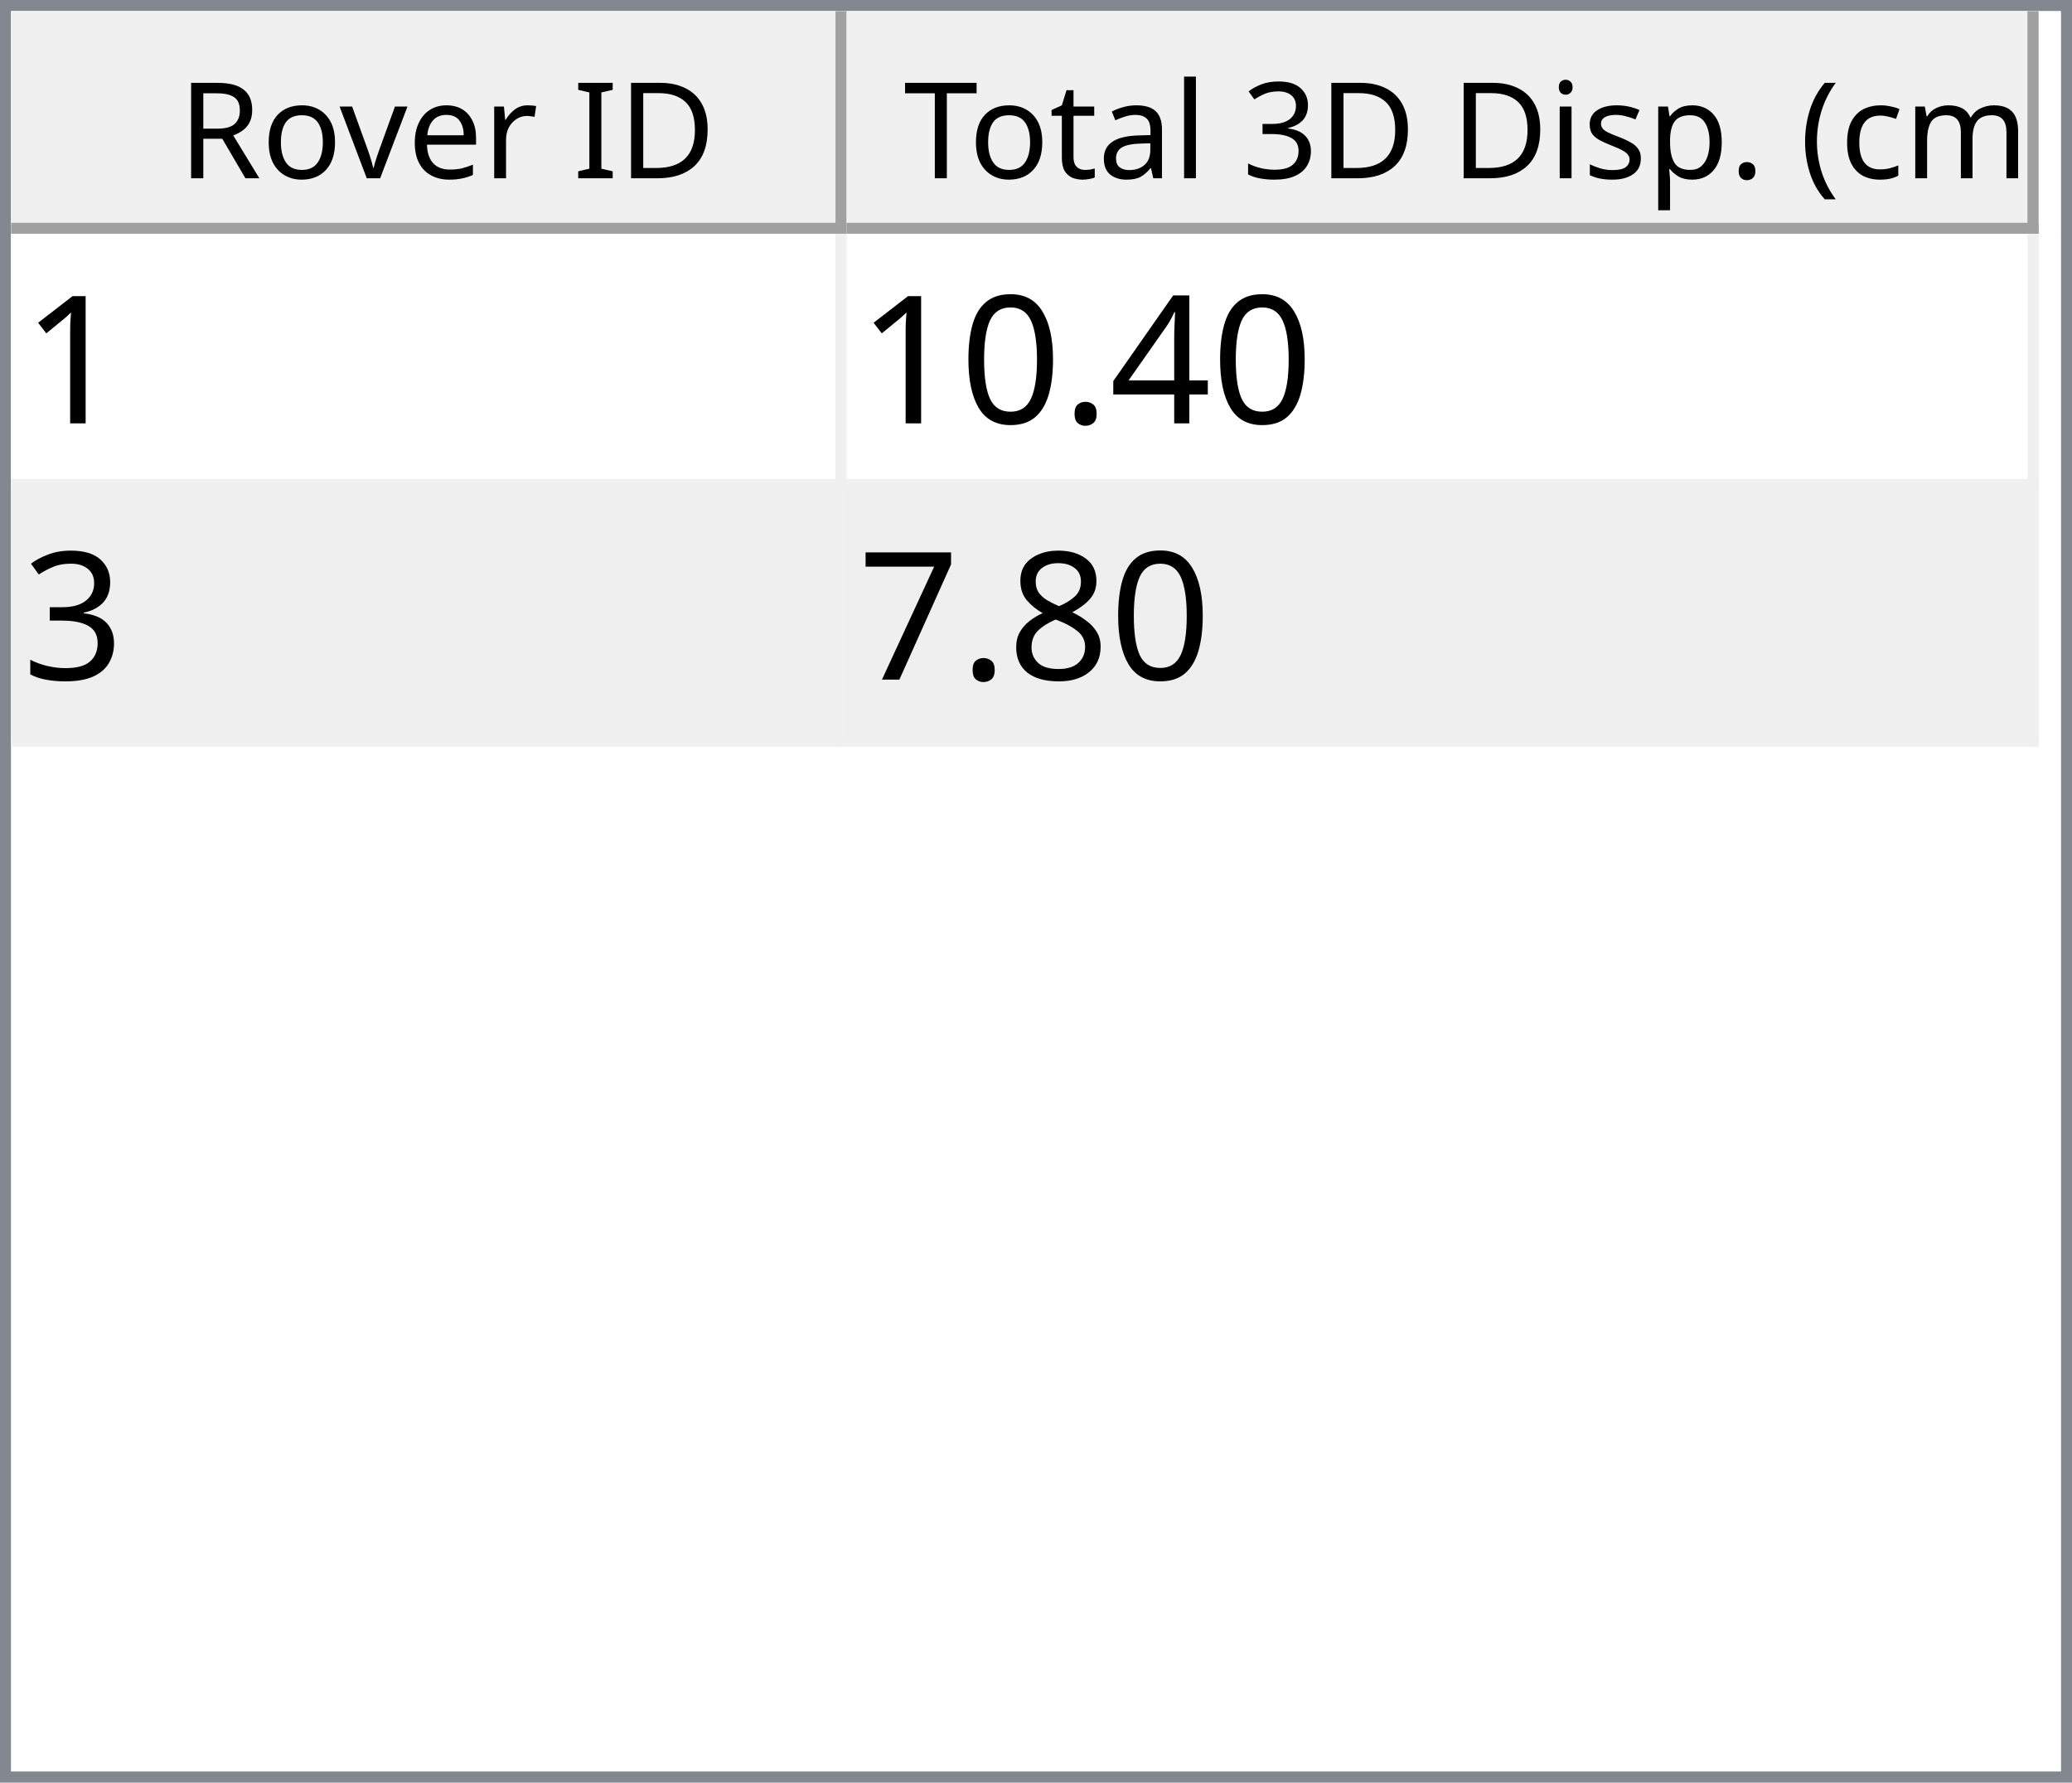
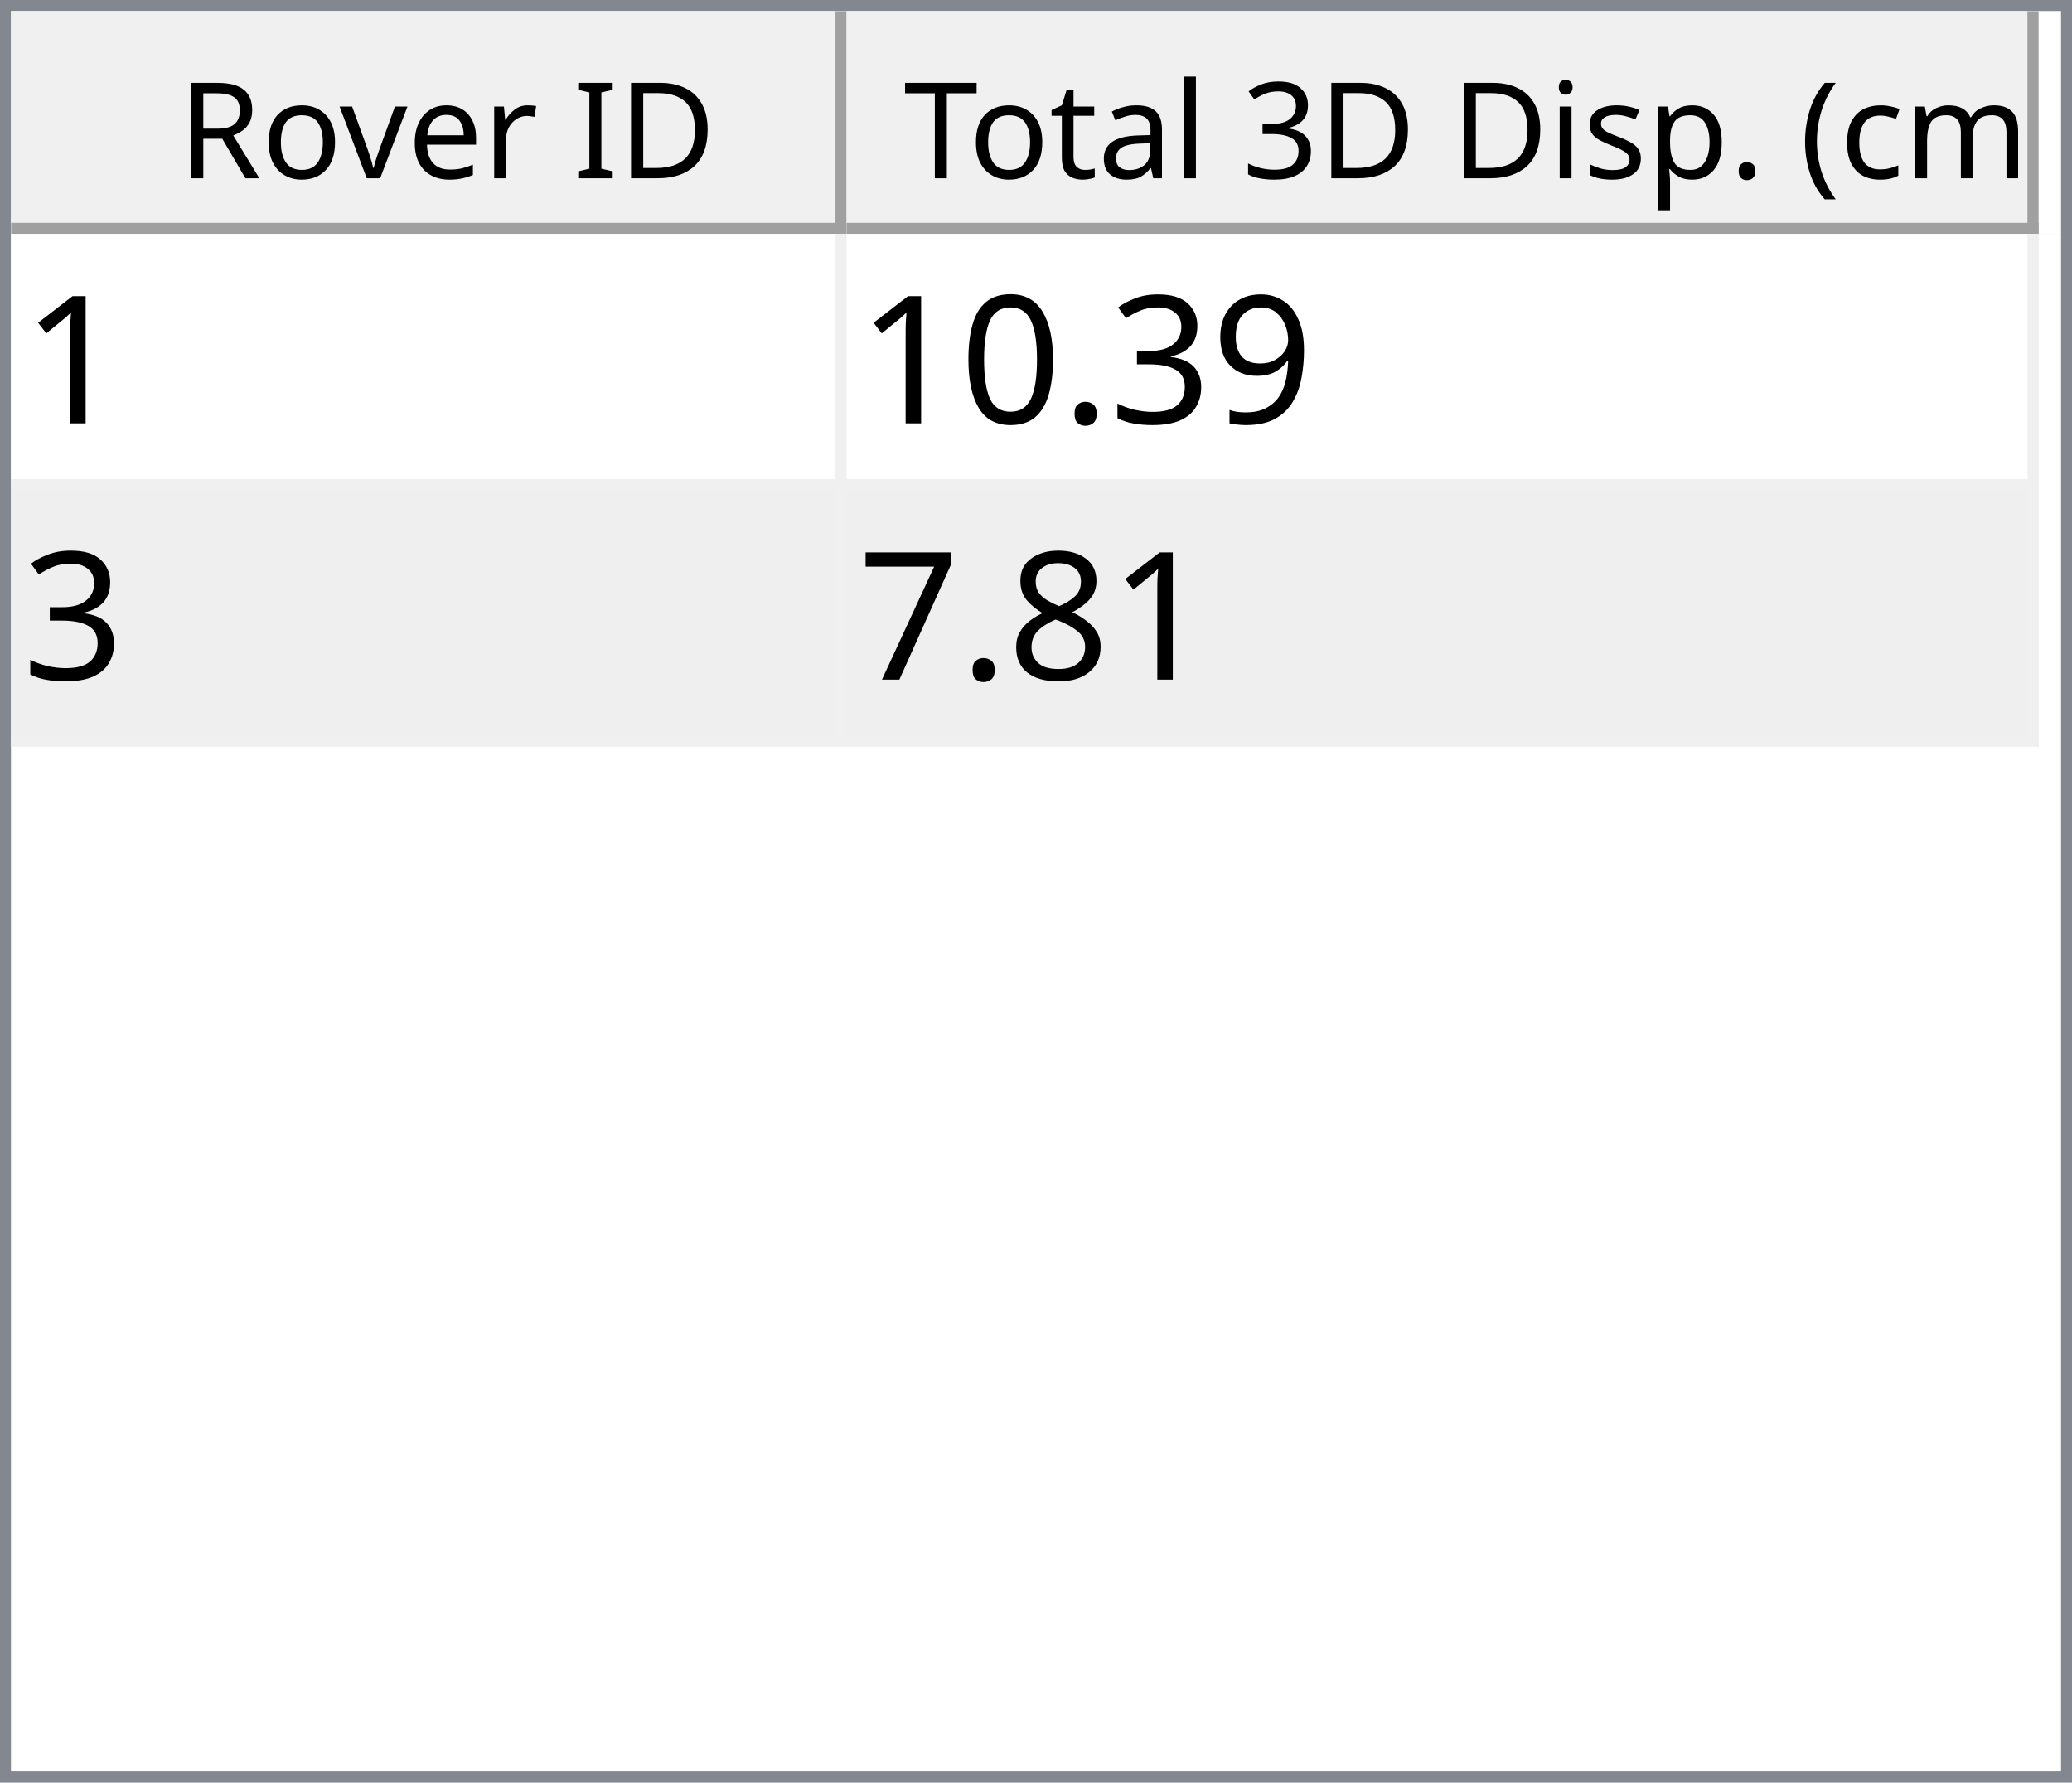
<svg xmlns="http://www.w3.org/2000/svg" style="fill-opacity:1; color-rendering:auto; color-interpolation:auto; text-rendering:auto; stroke:black; stroke-linecap:square; stroke-miterlimit:10; shape-rendering:auto; stroke-opacity:1; fill:black; stroke-dasharray:none; font-weight:normal; stroke-width:1; font-family:'Dialog'; font-style:normal; stroke-linejoin:miter; font-size:12px; stroke-dashoffset:0; image-rendering:auto;" width="186" height="160">
  <defs id="genericDefs" />
  <g>
    <defs id="defs1">
      <clipPath clipPathUnits="userSpaceOnUse" id="clipPath1">
        <path d="M0 0 L186 0 L186 160 L0 160 L0 0 Z" />
      </clipPath>
      <clipPath clipPathUnits="userSpaceOnUse" id="clipPath2">
        <path d="M0 0 L0 160 L186 160 L186 0 Z" />
      </clipPath>
      <clipPath clipPathUnits="userSpaceOnUse" id="clipPath3">
        <path d="M0 0 L0 20 L184 20 L184 0 Z" />
      </clipPath>
      <clipPath clipPathUnits="userSpaceOnUse" id="clipPath4">
        <path d="M0 0 L0 20 L75 20 L75 0 Z" />
      </clipPath>
      <clipPath clipPathUnits="userSpaceOnUse" id="clipPath5">
        <path d="M1 1 L1 19 L74 19 L74 1 Z" />
      </clipPath>
      <clipPath clipPathUnits="userSpaceOnUse" id="clipPath6">
        <path d="M0 0 L0 18 L73 18 L73 0 Z" />
      </clipPath>
      <clipPath clipPathUnits="userSpaceOnUse" id="clipPath7">
        <path d="M-0.5 -0.5 L-0.5 19.5 L74.5 19.5 L74.5 -0.5 Z" />
      </clipPath>
      <clipPath clipPathUnits="userSpaceOnUse" id="clipPath8">
        <path d="M0 0 L0 20 L107 20 L107 0 Z" />
      </clipPath>
      <clipPath clipPathUnits="userSpaceOnUse" id="clipPath9">
        <path d="M1 1 L1 19 L106 19 L106 1 Z" />
      </clipPath>
      <clipPath clipPathUnits="userSpaceOnUse" id="clipPath10">
        <path d="M0 0 L0 18 L105 18 L105 0 Z" />
      </clipPath>
      <clipPath clipPathUnits="userSpaceOnUse" id="clipPath11">
        <path d="M-0.5 -0.5 L-0.5 19.5 L106.5 19.5 L106.5 -0.5 Z" />
      </clipPath>
      <clipPath clipPathUnits="userSpaceOnUse" id="clipPath12">
        <path d="M0 0 L0 138 L184 138 L184 0 Z" />
      </clipPath>
      <clipPath clipPathUnits="userSpaceOnUse" id="clipPath13">
        <path d="M0 0 L0 46 L182 46 L182 0 Z" />
      </clipPath>
      <clipPath clipPathUnits="userSpaceOnUse" id="clipPath14">
        <path d="M-0.5 -0.5 L-0.5 45.5 L181.5 45.5 L181.5 -0.5 Z" />
      </clipPath>
      <clipPath clipPathUnits="userSpaceOnUse" id="clipPath15">
        <path d="M0 0 L0 22 L74 22 L74 0 Z" />
      </clipPath>
      <clipPath clipPathUnits="userSpaceOnUse" id="clipPath16">
        <path d="M0 0 L0 22 L106 22 L106 0 Z" />
      </clipPath>
      <font horiz-adv-x="64.551" id="font1">
        <font-face ascent="107.91" descent="25.098" units-per-em="100" style="font-style:normal; font-family:Segoe UI; font-weight:normal;" />
        <missing-glyph horiz-adv-x="64.551" d="M8.109 0 L8.109 68.266 L56.453 68.266 L56.453 0 L8.109 0 ZM15.328 7.234 L49.219 7.234 L49.219 61.031 L15.328 61.031 L15.328 7.234 Z" />
        <glyph unicode="D" horiz-adv-x="70.117" d="M9.188 0 L9.188 70.016 L28.516 70.016 Q65.531 70.016 65.531 35.891 Q65.531 19.672 55.25 9.836 Q44.969 0 27.734 0 L9.188 0 ZM17.391 62.594 L17.391 7.422 L27.828 7.422 Q41.609 7.422 49.273 14.797 Q56.938 22.172 56.938 35.688 Q56.938 62.594 28.328 62.594 L17.391 62.594 Z" />
        <glyph unicode="I" horiz-adv-x="26.611" d="M17.391 0 L9.188 0 L9.188 70.016 L17.391 70.016 L17.391 0 Z" />
        <glyph unicode=" " horiz-adv-x="27.393" d="" />
        <glyph unicode="r" horiz-adv-x="34.766" d="M34.188 41.891 Q32.078 43.5 28.125 43.5 Q23 43.5 19.555 38.672 Q16.109 33.844 16.109 25.484 L16.109 0 L8.109 0 L8.109 50 L16.109 50 L16.109 39.703 L16.312 39.703 Q18.016 44.969 21.531 47.922 Q25.047 50.875 29.391 50.875 Q32.516 50.875 34.188 50.203 L34.188 41.891 Z" />
        <glyph unicode="e" horiz-adv-x="52.295" d="M48.297 23 L12.984 23 Q13.188 14.656 17.484 10.109 Q21.781 5.562 29.297 5.562 Q37.75 5.562 44.828 11.141 L44.828 3.609 Q38.234 -1.172 27.391 -1.172 Q16.797 -1.172 10.742 5.641 Q4.688 12.453 4.688 24.812 Q4.688 36.469 11.305 43.82 Q17.922 51.172 27.734 51.172 Q37.547 51.172 42.922 44.828 Q48.297 38.484 48.297 27.203 L48.297 23 ZM40.094 29.781 Q40.047 36.719 36.75 40.578 Q33.453 44.438 27.594 44.438 Q21.922 44.438 17.969 40.383 Q14.016 36.328 13.094 29.781 L40.094 29.781 Z" />
        <glyph unicode="v" horiz-adv-x="47.9" d="M47.406 50 L27.484 0 L19.625 0 L0.688 50 L9.469 50 L22.172 13.672 Q23.578 9.672 23.922 6.688 L24.125 6.688 Q24.609 10.453 25.688 13.484 L38.969 50 L47.406 50 Z" />
        <glyph unicode="o" horiz-adv-x="58.594" d="M29 -1.172 Q17.922 -1.172 11.305 5.836 Q4.688 12.844 4.688 24.422 Q4.688 37.016 11.57 44.094 Q18.453 51.172 30.172 51.172 Q41.359 51.172 47.633 44.289 Q53.906 37.406 53.906 25.203 Q53.906 13.234 47.141 6.031 Q40.375 -1.172 29 -1.172 ZM29.594 44.438 Q21.875 44.438 17.383 39.188 Q12.891 33.938 12.891 24.703 Q12.891 15.828 17.43 10.695 Q21.969 5.562 29.594 5.562 Q37.359 5.562 41.531 10.594 Q45.703 15.625 45.703 24.906 Q45.703 34.281 41.531 39.359 Q37.359 44.438 29.594 44.438 Z" />
        <glyph unicode="R" horiz-adv-x="59.814" d="M59.375 0 L49.609 0 L37.891 19.625 Q36.281 22.359 34.766 24.289 Q33.25 26.219 31.664 27.438 Q30.078 28.656 28.25 29.219 Q26.422 29.781 24.125 29.781 L17.391 29.781 L17.391 0 L9.188 0 L9.188 70.016 L30.078 70.016 Q34.672 70.016 38.555 68.867 Q42.438 67.719 45.289 65.375 Q48.141 63.031 49.758 59.547 Q51.375 56.062 51.375 51.375 Q51.375 47.703 50.273 44.656 Q49.172 41.609 47.148 39.211 Q45.125 36.812 42.266 35.133 Q39.406 33.453 35.844 32.516 L35.844 32.328 Q37.594 31.547 38.891 30.547 Q40.188 29.547 41.359 28.18 Q42.531 26.812 43.68 25.078 Q44.828 23.344 46.234 21.047 L59.375 0 ZM17.391 62.594 L17.391 37.203 L28.516 37.203 Q31.594 37.203 34.203 38.133 Q36.812 39.062 38.719 40.797 Q40.625 42.531 41.703 45.047 Q42.781 47.562 42.781 50.688 Q42.781 56.297 39.141 59.445 Q35.5 62.594 28.609 62.594 L17.391 62.594 Z" />
        <glyph unicode=")" horiz-adv-x="30.176" d="M8.297 -15.922 L1.172 -15.922 Q16.406 2.344 16.406 26.812 Q16.406 51.469 1.078 70.016 L8.297 70.016 Q23.531 52.156 23.531 26.703 Q23.531 1.375 8.297 -15.922 Z" />
        <glyph unicode="m" horiz-adv-x="86.133" d="M79.109 0 L71.094 0 L71.094 28.719 Q71.094 37.016 68.531 40.727 Q65.969 44.438 59.906 44.438 Q54.781 44.438 51.195 39.75 Q47.609 35.062 47.609 28.516 L47.609 0 L39.594 0 L39.594 29.688 Q39.594 44.438 28.219 44.438 Q22.953 44.438 19.531 40.016 Q16.109 35.594 16.109 28.516 L16.109 0 L8.109 0 L8.109 50 L16.109 50 L16.109 42.094 L16.312 42.094 Q21.625 51.172 31.844 51.172 Q36.969 51.172 40.773 48.312 Q44.578 45.453 46 40.828 Q51.562 51.172 62.594 51.172 Q79.109 51.172 79.109 30.812 L79.109 0 Z" />
        <glyph unicode="c" horiz-adv-x="46.191" d="M42.188 2.297 Q36.422 -1.172 28.516 -1.172 Q17.828 -1.172 11.258 5.789 Q4.688 12.75 4.688 23.828 Q4.688 36.188 11.766 43.68 Q18.844 51.172 30.672 51.172 Q37.25 51.172 42.281 48.734 L42.281 40.531 Q36.719 44.438 30.375 44.438 Q22.703 44.438 17.797 38.945 Q12.891 33.453 12.891 24.516 Q12.891 15.719 17.508 10.641 Q22.125 5.562 29.891 5.562 Q36.422 5.562 42.188 9.906 L42.188 2.297 Z" />
        <glyph unicode="(" horiz-adv-x="30.176" d="M29.109 -15.922 L21.969 -15.922 Q6.844 1.375 6.844 26.703 Q6.844 52.156 21.969 70.016 L29.203 70.016 Q13.875 51.469 13.875 26.812 Q13.875 2.344 29.109 -15.922 Z" />
        <glyph unicode="." horiz-adv-x="21.68" d="M10.891 -1.078 Q8.641 -1.078 7.055 0.539 Q5.469 2.156 5.469 4.391 Q5.469 6.641 7.055 8.273 Q8.641 9.906 10.891 9.906 Q13.188 9.906 14.797 8.273 Q16.406 6.641 16.406 4.391 Q16.406 2.156 14.797 0.539 Q13.188 -1.078 10.891 -1.078 Z" />
        <glyph unicode="p" horiz-adv-x="58.789" d="M16.312 7.234 L16.109 7.234 L16.109 -23 L8.109 -23 L8.109 50 L16.109 50 L16.109 41.219 L16.312 41.219 Q22.219 51.172 33.594 51.172 Q43.266 51.172 48.688 44.461 Q54.109 37.75 54.109 26.469 Q54.109 13.922 48 6.375 Q41.891 -1.172 31.297 -1.172 Q21.578 -1.172 16.312 7.234 ZM16.109 27.391 L16.109 20.406 Q16.109 14.203 20.141 9.883 Q24.172 5.562 30.375 5.562 Q37.641 5.562 41.773 11.133 Q45.906 16.703 45.906 26.609 Q45.906 34.969 42.047 39.703 Q38.188 44.438 31.594 44.438 Q24.609 44.438 20.359 39.578 Q16.109 34.719 16.109 27.391 Z" />
        <glyph unicode="s" horiz-adv-x="42.432" d="M5.078 1.812 L5.078 10.406 Q11.625 5.562 19.484 5.562 Q30.031 5.562 30.031 12.594 Q30.031 14.594 29.125 15.992 Q28.219 17.391 26.68 18.461 Q25.141 19.531 23.07 20.383 Q21 21.234 18.609 22.172 Q15.281 23.484 12.766 24.828 Q10.25 26.172 8.57 27.859 Q6.891 29.547 6.031 31.695 Q5.172 33.844 5.172 36.719 Q5.172 40.234 6.789 42.945 Q8.406 45.656 11.086 47.484 Q13.766 49.312 17.211 50.242 Q20.656 51.172 24.312 51.172 Q30.812 51.172 35.938 48.922 L35.938 40.828 Q30.422 44.438 23.25 44.438 Q21 44.438 19.195 43.922 Q17.391 43.406 16.094 42.477 Q14.797 41.547 14.086 40.258 Q13.375 38.969 13.375 37.406 Q13.375 35.453 14.086 34.133 Q14.797 32.812 16.164 31.789 Q17.531 30.766 19.484 29.938 Q21.438 29.109 23.922 28.125 Q27.25 26.859 29.883 25.516 Q32.516 24.172 34.375 22.484 Q36.234 20.797 37.234 18.602 Q38.234 16.406 38.234 13.375 Q38.234 9.672 36.602 6.938 Q34.969 4.203 32.234 2.398 Q29.5 0.594 25.93 -0.289 Q22.359 -1.172 18.453 -1.172 Q10.75 -1.172 5.078 1.812 Z" />
        <glyph unicode="i" horiz-adv-x="24.219" d="M12.203 62.703 Q10.062 62.703 8.547 64.164 Q7.031 65.625 7.031 67.875 Q7.031 70.125 8.547 71.609 Q10.062 73.094 12.203 73.094 Q14.406 73.094 15.945 71.609 Q17.484 70.125 17.484 67.875 Q17.484 65.719 15.945 64.211 Q14.406 62.703 12.203 62.703 ZM16.109 0 L8.109 0 L8.109 50 L16.109 50 L16.109 0 Z" />
        <glyph unicode="3" horiz-adv-x="53.906" d="M46.531 19.828 Q46.531 15.094 44.75 11.211 Q42.969 7.328 39.719 4.57 Q36.469 1.812 31.93 0.297 Q27.391 -1.219 21.922 -1.219 Q11.922 -1.219 6 2.594 L6 11.188 Q13.094 5.609 22.219 5.609 Q25.875 5.609 28.828 6.539 Q31.781 7.469 33.906 9.227 Q36.031 10.984 37.18 13.477 Q38.328 15.969 38.328 19.094 Q38.328 32.812 18.797 32.812 L12.984 32.812 L12.984 39.594 L18.5 39.594 Q35.797 39.594 35.797 52.484 Q35.797 64.406 22.609 64.406 Q15.188 64.406 8.688 59.422 L8.688 67.188 Q15.375 71.188 24.609 71.188 Q29 71.188 32.57 69.969 Q36.141 68.75 38.68 66.555 Q41.219 64.359 42.609 61.281 Q44 58.203 44 54.5 Q44 40.672 30.031 36.719 L30.031 36.531 Q33.594 36.141 36.625 34.797 Q39.656 33.453 41.852 31.305 Q44.047 29.156 45.289 26.25 Q46.531 23.344 46.531 19.828 Z" />
        <glyph unicode="l" horiz-adv-x="24.219" d="M16.109 0 L8.109 0 L8.109 74.031 L16.109 74.031 L16.109 0 Z" />
        <glyph unicode="a" horiz-adv-x="50.879" d="M43.891 0 L35.891 0 L35.891 7.812 L35.688 7.812 Q30.469 -1.172 20.312 -1.172 Q12.844 -1.172 8.617 2.781 Q4.391 6.734 4.391 13.281 Q4.391 27.297 20.906 29.594 L35.891 31.688 Q35.891 44.438 25.594 44.438 Q16.547 44.438 9.281 38.281 L9.281 46.484 Q16.656 51.172 26.266 51.172 Q43.891 51.172 43.891 32.516 L43.891 0 ZM35.891 25.297 L23.828 23.641 Q18.266 22.859 15.43 20.875 Q12.594 18.891 12.594 13.875 Q12.594 10.203 15.211 7.883 Q17.828 5.562 22.172 5.562 Q28.125 5.562 32.008 9.742 Q35.891 13.922 35.891 20.312 L35.891 25.297 Z" />
        <glyph unicode="t" horiz-adv-x="33.887" d="M31.297 0.484 Q28.469 -1.078 23.828 -1.078 Q10.688 -1.078 10.688 13.578 L10.688 43.172 L2.094 43.172 L2.094 50 L10.688 50 L10.688 62.203 L18.703 64.797 L18.703 50 L31.297 50 L31.297 43.172 L18.703 43.172 L18.703 14.984 Q18.703 9.969 20.414 7.82 Q22.125 5.672 26.078 5.672 Q29.109 5.672 31.297 7.328 L31.297 0.484 Z" />
        <glyph unicode="T" horiz-adv-x="52.393" d="M50.594 62.594 L30.375 62.594 L30.375 0 L22.172 0 L22.172 62.594 L2 62.594 L2 70.016 L50.594 70.016 L50.594 62.594 Z" />
      </font>
      <font horiz-adv-x="75.0" id="font2">
        <font-face ascent="100.537" descent="21.973" units-per-em="100" style="font-style:normal; font-family:sans-serif; font-weight:normal;" />
        <missing-glyph horiz-adv-x="75.0" d="M12.5 0 L12.5 62.5 L62.5 62.5 L62.5 0 L12.5 0 ZM14.062 1.562 L60.938 1.562 L60.938 60.938 L14.062 60.938 L14.062 1.562 Z" />
        <glyph unicode="1" horiz-adv-x="55.615" d="M37.25 0 L28.469 0 L28.469 56 Q25.297 52.984 20.141 49.953 Q14.984 46.922 10.891 45.406 L10.891 53.906 Q18.266 57.375 23.781 62.305 Q29.297 67.234 31.594 71.875 L37.25 71.875 L37.25 0 Z" />
-         <glyph unicode="4" horiz-adv-x="55.615" d="M32.328 0 L32.328 17.141 L1.266 17.141 L1.266 25.203 L33.938 71.578 L41.109 71.578 L41.109 25.203 L50.781 25.203 L50.781 17.141 L41.109 17.141 L41.109 0 L32.328 0 ZM32.328 25.203 L32.328 57.469 L9.906 25.203 L32.328 25.203 Z" />
+         <glyph unicode="9" horiz-adv-x="55.615" d="M5.469 16.547 L13.922 17.328 Q14.984 11.375 18.016 8.688 Q21.047 6 25.781 6 Q29.828 6 32.883 7.859 Q35.938 9.719 37.891 12.82 Q39.844 15.922 41.164 21.195 Q42.484 26.469 42.484 31.938 Q42.484 32.516 42.438 33.688 Q39.797 29.5 35.234 26.883 Q30.672 24.266 25.344 24.266 Q16.453 24.266 10.305 30.711 Q4.156 37.156 4.156 47.703 Q4.156 58.594 10.578 65.234 Q17 71.875 26.656 71.875 Q33.641 71.875 39.43 68.117 Q45.219 64.359 48.219 57.398 Q51.219 50.438 51.219 37.25 Q51.219 23.531 48.242 15.406 Q45.266 7.281 39.383 3.031 Q33.5 -1.219 25.594 -1.219 Q17.188 -1.219 11.867 3.445 Q6.547 8.109 5.469 16.547 ZM41.453 48.141 Q41.453 55.719 37.43 60.156 Q33.406 64.594 27.734 64.594 Q21.875 64.594 17.531 59.812 Q13.188 55.031 13.188 47.406 Q13.188 40.578 17.312 36.305 Q21.438 32.031 27.484 32.031 Q33.594 32.031 37.523 36.305 Q41.453 40.578 41.453 48.141 Z" />
+         <glyph unicode="3" horiz-adv-x="55.615" d="M4.203 18.891 L12.984 20.062 Q14.5 12.594 18.141 9.297 Q21.781 6 27 6 Q33.203 6 37.477 10.297 Q41.75 14.594 41.75 20.953 Q41.75 27 37.797 30.93 Q33.844 34.859 27.734 34.859 Q25.25 34.859 21.531 33.891 L22.516 41.609 Q23.391 41.5 23.922 41.5 Q29.547 41.5 34.039 44.43 Q38.531 47.359 38.531 53.469 Q38.531 58.297 35.258 61.477 Q31.984 64.656 26.812 64.656 Q21.688 64.656 18.266 61.43 Q14.844 58.203 13.875 51.766 L5.078 53.328 Q6.688 62.156 12.398 67.016 Q18.109 71.875 26.609 71.875 Q32.469 71.875 37.398 69.359 Q42.328 66.844 44.945 62.5 Q47.562 58.156 47.562 53.266 Q47.562 48.641 45.07 44.828 Q42.578 41.016 37.703 38.766 Q44.047 37.312 47.562 32.695 Q51.078 28.078 51.078 21.141 Q51.078 11.766 44.242 5.25 Q37.406 -1.266 26.953 -1.266 Q17.531 -1.266 11.305 4.352 Q5.078 9.969 4.203 18.891 Z" />
        <glyph unicode="." horiz-adv-x="27.783" d="M9.078 0 L9.078 10.016 L19.094 10.016 L19.094 0 L9.078 0 Z" />
        <glyph unicode="0" horiz-adv-x="55.615" d="M4.156 35.297 Q4.156 48 6.766 55.742 Q9.375 63.484 14.523 67.68 Q19.672 71.875 27.484 71.875 Q33.25 71.875 37.594 69.555 Q41.938 67.234 44.773 62.867 Q47.609 58.5 49.219 52.227 Q50.828 45.953 50.828 35.297 Q50.828 22.703 48.242 14.969 Q45.656 7.234 40.508 3.008 Q35.359 -1.219 27.484 -1.219 Q17.141 -1.219 11.234 6.203 Q4.156 15.141 4.156 35.297 ZM13.188 35.297 Q13.188 17.672 17.312 11.836 Q21.438 6 27.484 6 Q33.547 6 37.672 11.859 Q41.797 17.719 41.797 35.297 Q41.797 52.984 37.672 58.789 Q33.547 64.594 27.391 64.594 Q21.344 64.594 17.719 59.469 Q13.188 52.938 13.188 35.297 Z" />
-         <glyph unicode="3" horiz-adv-x="55.615" d="M4.203 18.891 L12.984 20.062 Q14.5 12.594 18.141 9.297 Q21.781 6 27 6 Q33.203 6 37.477 10.297 Q41.75 14.594 41.75 20.953 Q41.75 27 37.797 30.93 Q33.844 34.859 27.734 34.859 Q25.25 34.859 21.531 33.891 L22.516 41.609 Q23.391 41.5 23.922 41.5 Q29.547 41.5 34.039 44.43 Q38.531 47.359 38.531 53.469 Q38.531 58.297 35.258 61.477 Q31.984 64.656 26.812 64.656 Q21.688 64.656 18.266 61.43 Q14.844 58.203 13.875 51.766 L5.078 53.328 Q6.688 62.156 12.398 67.016 Q18.109 71.875 26.609 71.875 Q32.469 71.875 37.398 69.359 Q42.328 66.844 44.945 62.5 Q47.562 58.156 47.562 53.266 Q47.562 48.641 45.07 44.828 Q42.578 41.016 37.703 38.766 Q44.047 37.312 47.562 32.695 Q51.078 28.078 51.078 21.141 Q51.078 11.766 44.242 5.25 Q37.406 -1.266 26.953 -1.266 Q17.531 -1.266 11.305 4.352 Q5.078 9.969 4.203 18.891 Z" />
        <glyph unicode="8" horiz-adv-x="55.615" d="M17.672 38.812 Q12.203 40.828 9.57 44.539 Q6.938 48.25 6.938 53.422 Q6.938 61.234 12.555 66.555 Q18.172 71.875 27.484 71.875 Q36.859 71.875 42.578 66.43 Q48.297 60.984 48.297 53.172 Q48.297 48.188 45.68 44.508 Q43.062 40.828 37.75 38.812 Q44.344 36.672 47.781 31.883 Q51.219 27.094 51.219 20.453 Q51.219 11.281 44.727 5.031 Q38.234 -1.219 27.641 -1.219 Q17.047 -1.219 10.547 5.055 Q4.047 11.328 4.047 20.703 Q4.047 27.688 7.594 32.398 Q11.141 37.109 17.672 38.812 ZM15.922 53.719 Q15.922 48.641 19.195 45.414 Q22.469 42.188 27.688 42.188 Q32.766 42.188 36.016 45.383 Q39.266 48.578 39.266 53.219 Q39.266 58.062 35.914 61.359 Q32.562 64.656 27.594 64.656 Q22.562 64.656 19.242 61.43 Q15.922 58.203 15.922 53.719 ZM13.094 20.656 Q13.094 16.891 14.875 13.375 Q16.656 9.859 20.172 7.93 Q23.688 6 27.734 6 Q34.031 6 38.133 10.055 Q42.234 14.109 42.234 20.359 Q42.234 26.703 38.016 30.859 Q33.797 35.016 27.438 35.016 Q21.234 35.016 17.164 30.914 Q13.094 26.812 13.094 20.656 Z" />
        <glyph unicode="7" horiz-adv-x="55.615" d="M4.734 62.203 L4.734 70.656 L51.078 70.656 L51.078 63.812 Q44.234 56.547 37.523 44.484 Q30.812 32.422 27.156 19.672 Q24.516 10.688 23.781 0 L14.75 0 Q14.891 8.453 18.062 20.414 Q21.234 32.375 27.172 43.484 Q33.109 54.594 39.797 62.203 L4.734 62.203 Z" />
      </font>
    </defs>
    <g style="fill:white; stroke:white;">
      <rect x="0" y="0" width="186" style="clip-path:url(#clipPath1); stroke:none;" height="160" />
    </g>
    <g style="fill:white; text-rendering:optimizeSpeed; color-rendering:optimizeSpeed; image-rendering:optimizeSpeed; shape-rendering:crispEdges; stroke:white; color-interpolation:sRGB;">
      <rect x="0" width="186" height="160" y="0" style="stroke:none;" />
      <path style="stroke:none;" d="M0 160 L186 160 L186 0 L0 0 Z" />
    </g>
    <g style="fill:rgb(240,240,240); font-family:'Segoe UI'; stroke:rgb(240,240,240);">
      <rect x="0" y="0" width="186" style="clip-path:url(#clipPath2); stroke:none;" height="160" />
    </g>
    <g style="fill:rgb(130,135,144); font-family:'Segoe UI'; stroke:rgb(130,135,144);">
      <path d="M0 0 L186 0 L186 160 L0 160 L0 0 ZM1 1 L185 1 L185 159 L1 159 L1 1 Z" style="fill-rule:evenodd; clip-path:url(#clipPath2); stroke:none;" />
    </g>
    <g style="fill:white; font-family:'Segoe UI'; stroke:white;" transform="translate(1,1)">
      <rect x="0" y="0" width="184" style="clip-path:url(#clipPath3); stroke:none;" height="20" />
    </g>
    <g style="fill:rgb(240,240,240); font-family:'Segoe UI'; stroke:rgb(240,240,240);" transform="translate(1,1)">
      <rect x="0" y="0" width="75" style="clip-path:url(#clipPath4); stroke:none;" height="20" />
    </g>
    <g style="font-family:'Segoe UI';" transform="translate(2,2)">
      <text x="14" xml:space="preserve" y="14" style="clip-path:url(#clipPath6); stroke:none;">Rover ID</text>
    </g>
    <g style="fill:rgb(160,160,160); font-family:'Segoe UI'; stroke:rgb(160,160,160); stroke-linejoin:bevel;" transform="translate(1.5,1.5)">
      <line x1="74" x2="74" y1="0" style="fill:none; clip-path:url(#clipPath7);" y2="19" />
    </g>
    <g style="fill:rgb(160,160,160); font-family:'Segoe UI'; stroke:rgb(160,160,160); stroke-linejoin:bevel;" transform="matrix(1,0,0,1,1,1) translate(0.5,0.5)">
      <line x1="0" x2="74" y1="19" style="fill:none; clip-path:url(#clipPath7);" y2="19" />
    </g>
    <g style="fill:rgb(240,240,240); font-family:'Segoe UI'; stroke:rgb(240,240,240);" transform="translate(76,1)">
      <rect x="0" y="0" width="107" style="clip-path:url(#clipPath8); stroke:none;" height="20" />
    </g>
    <g style="font-family:'Segoe UI';" transform="translate(77,2)">
      <text x="1" xml:space="preserve" y="14" style="clip-path:url(#clipPath10); stroke:none;"> Total 3D Disp. (cm)</text>
    </g>
    <g style="fill:rgb(160,160,160); font-family:'Segoe UI'; stroke:rgb(160,160,160); stroke-linejoin:bevel;" transform="translate(76.5,1.5)">
      <line x1="106" x2="106" y1="0" style="fill:none; clip-path:url(#clipPath11);" y2="19" />
    </g>
    <g style="fill:rgb(160,160,160); font-family:'Segoe UI'; stroke:rgb(160,160,160); stroke-linejoin:bevel;" transform="matrix(1,0,0,1,76,1) translate(0.5,0.5)">
      <line x1="0" x2="106" y1="19" style="fill:none; clip-path:url(#clipPath11);" y2="19" />
    </g>
    <g style="fill:white; font-family:'Segoe UI'; stroke:white;" transform="translate(1,21)">
      <rect x="0" y="0" width="184" style="clip-path:url(#clipPath12); stroke:none;" height="138" />
    </g>
    <g style="fill:rgb(240,240,240); font-size:16px; font-family:sans-serif; stroke:rgb(240,240,240);" transform="translate(1,21)">
      <rect x="0" y="0" width="182" style="clip-path:url(#clipPath13); stroke:none;" height="46" />
      <line transform="translate(0.5,0.5)" x1="0" x2="181" y1="22" style="clip-path:url(#clipPath14); fill:none; stroke-linejoin:bevel;" y2="22" />
    </g>
    <g transform="matrix(1,0,0,1,1,21) translate(0.5,0.5)" style="fill:rgb(240,240,240); font-size:16px; font-family:sans-serif; stroke:rgb(240,240,240); stroke-linejoin:bevel;">
      <line x1="0" x2="181" y1="45" style="fill:none; clip-path:url(#clipPath14);" y2="45" />
    </g>
    <g transform="matrix(1,0,0,1,1,21) translate(0.5,0.5)" style="fill:rgb(240,240,240); font-size:16px; font-family:sans-serif; stroke:rgb(240,240,240); stroke-linejoin:bevel;">
      <line x1="74" x2="74" y1="0" style="fill:none; clip-path:url(#clipPath14);" y2="45" />
    </g>
    <g transform="matrix(1,0,0,1,1,21) translate(0.5,0.5)" style="fill:rgb(240,240,240); font-size:16px; font-family:sans-serif; stroke:rgb(240,240,240); stroke-linejoin:bevel;">
      <line x1="181" x2="181" y1="0" style="fill:none; clip-path:url(#clipPath14);" y2="45" />
    </g>
    <g style="fill:white; font-size:16px; font-family:sans-serif; stroke:white;" transform="matrix(1,0,0,1,1,21)">
      <rect x="0" y="0" width="74" style="clip-path:url(#clipPath15); stroke:none;" height="22" />
      <text x="1" y="17" style="fill:black; clip-path:url(#clipPath15); stroke:none;" xml:space="preserve">1</text>
    </g>
    <g style="fill:white; font-size:16px; font-family:sans-serif; stroke:white;" transform="matrix(1,0,0,1,1,21) translate(75,0)">
      <rect x="0" y="0" width="106" style="clip-path:url(#clipPath16); stroke:none;" height="22" />
-       <text x="1" y="17" style="fill:black; clip-path:url(#clipPath16); stroke:none;" xml:space="preserve">10.40</text>
+       <text x="1" y="17" style="fill:black; clip-path:url(#clipPath16); stroke:none;" xml:space="preserve">10.39</text>
    </g>
    <g style="fill:rgb(239,239,239); font-size:16px; font-family:sans-serif; stroke:rgb(239,239,239);" transform="matrix(1,0,0,1,1,21) translate(0,23)">
      <rect x="0" y="0" width="74" style="clip-path:url(#clipPath15); stroke:none;" height="22" />
      <text x="1" y="17" style="fill:black; clip-path:url(#clipPath15); stroke:none;" xml:space="preserve">3</text>
    </g>
    <g style="fill:rgb(239,239,239); font-size:16px; font-family:sans-serif; stroke:rgb(239,239,239);" transform="matrix(1,0,0,1,1,21) translate(75,23)">
      <rect x="0" y="0" width="106" style="clip-path:url(#clipPath16); stroke:none;" height="22" />
-       <text x="1" y="17" style="fill:black; clip-path:url(#clipPath16); stroke:none;" xml:space="preserve">7.80</text>
+       <text x="1" y="17" style="fill:black; clip-path:url(#clipPath16); stroke:none;" xml:space="preserve">7.81</text>
    </g>
  </g>
</svg>
